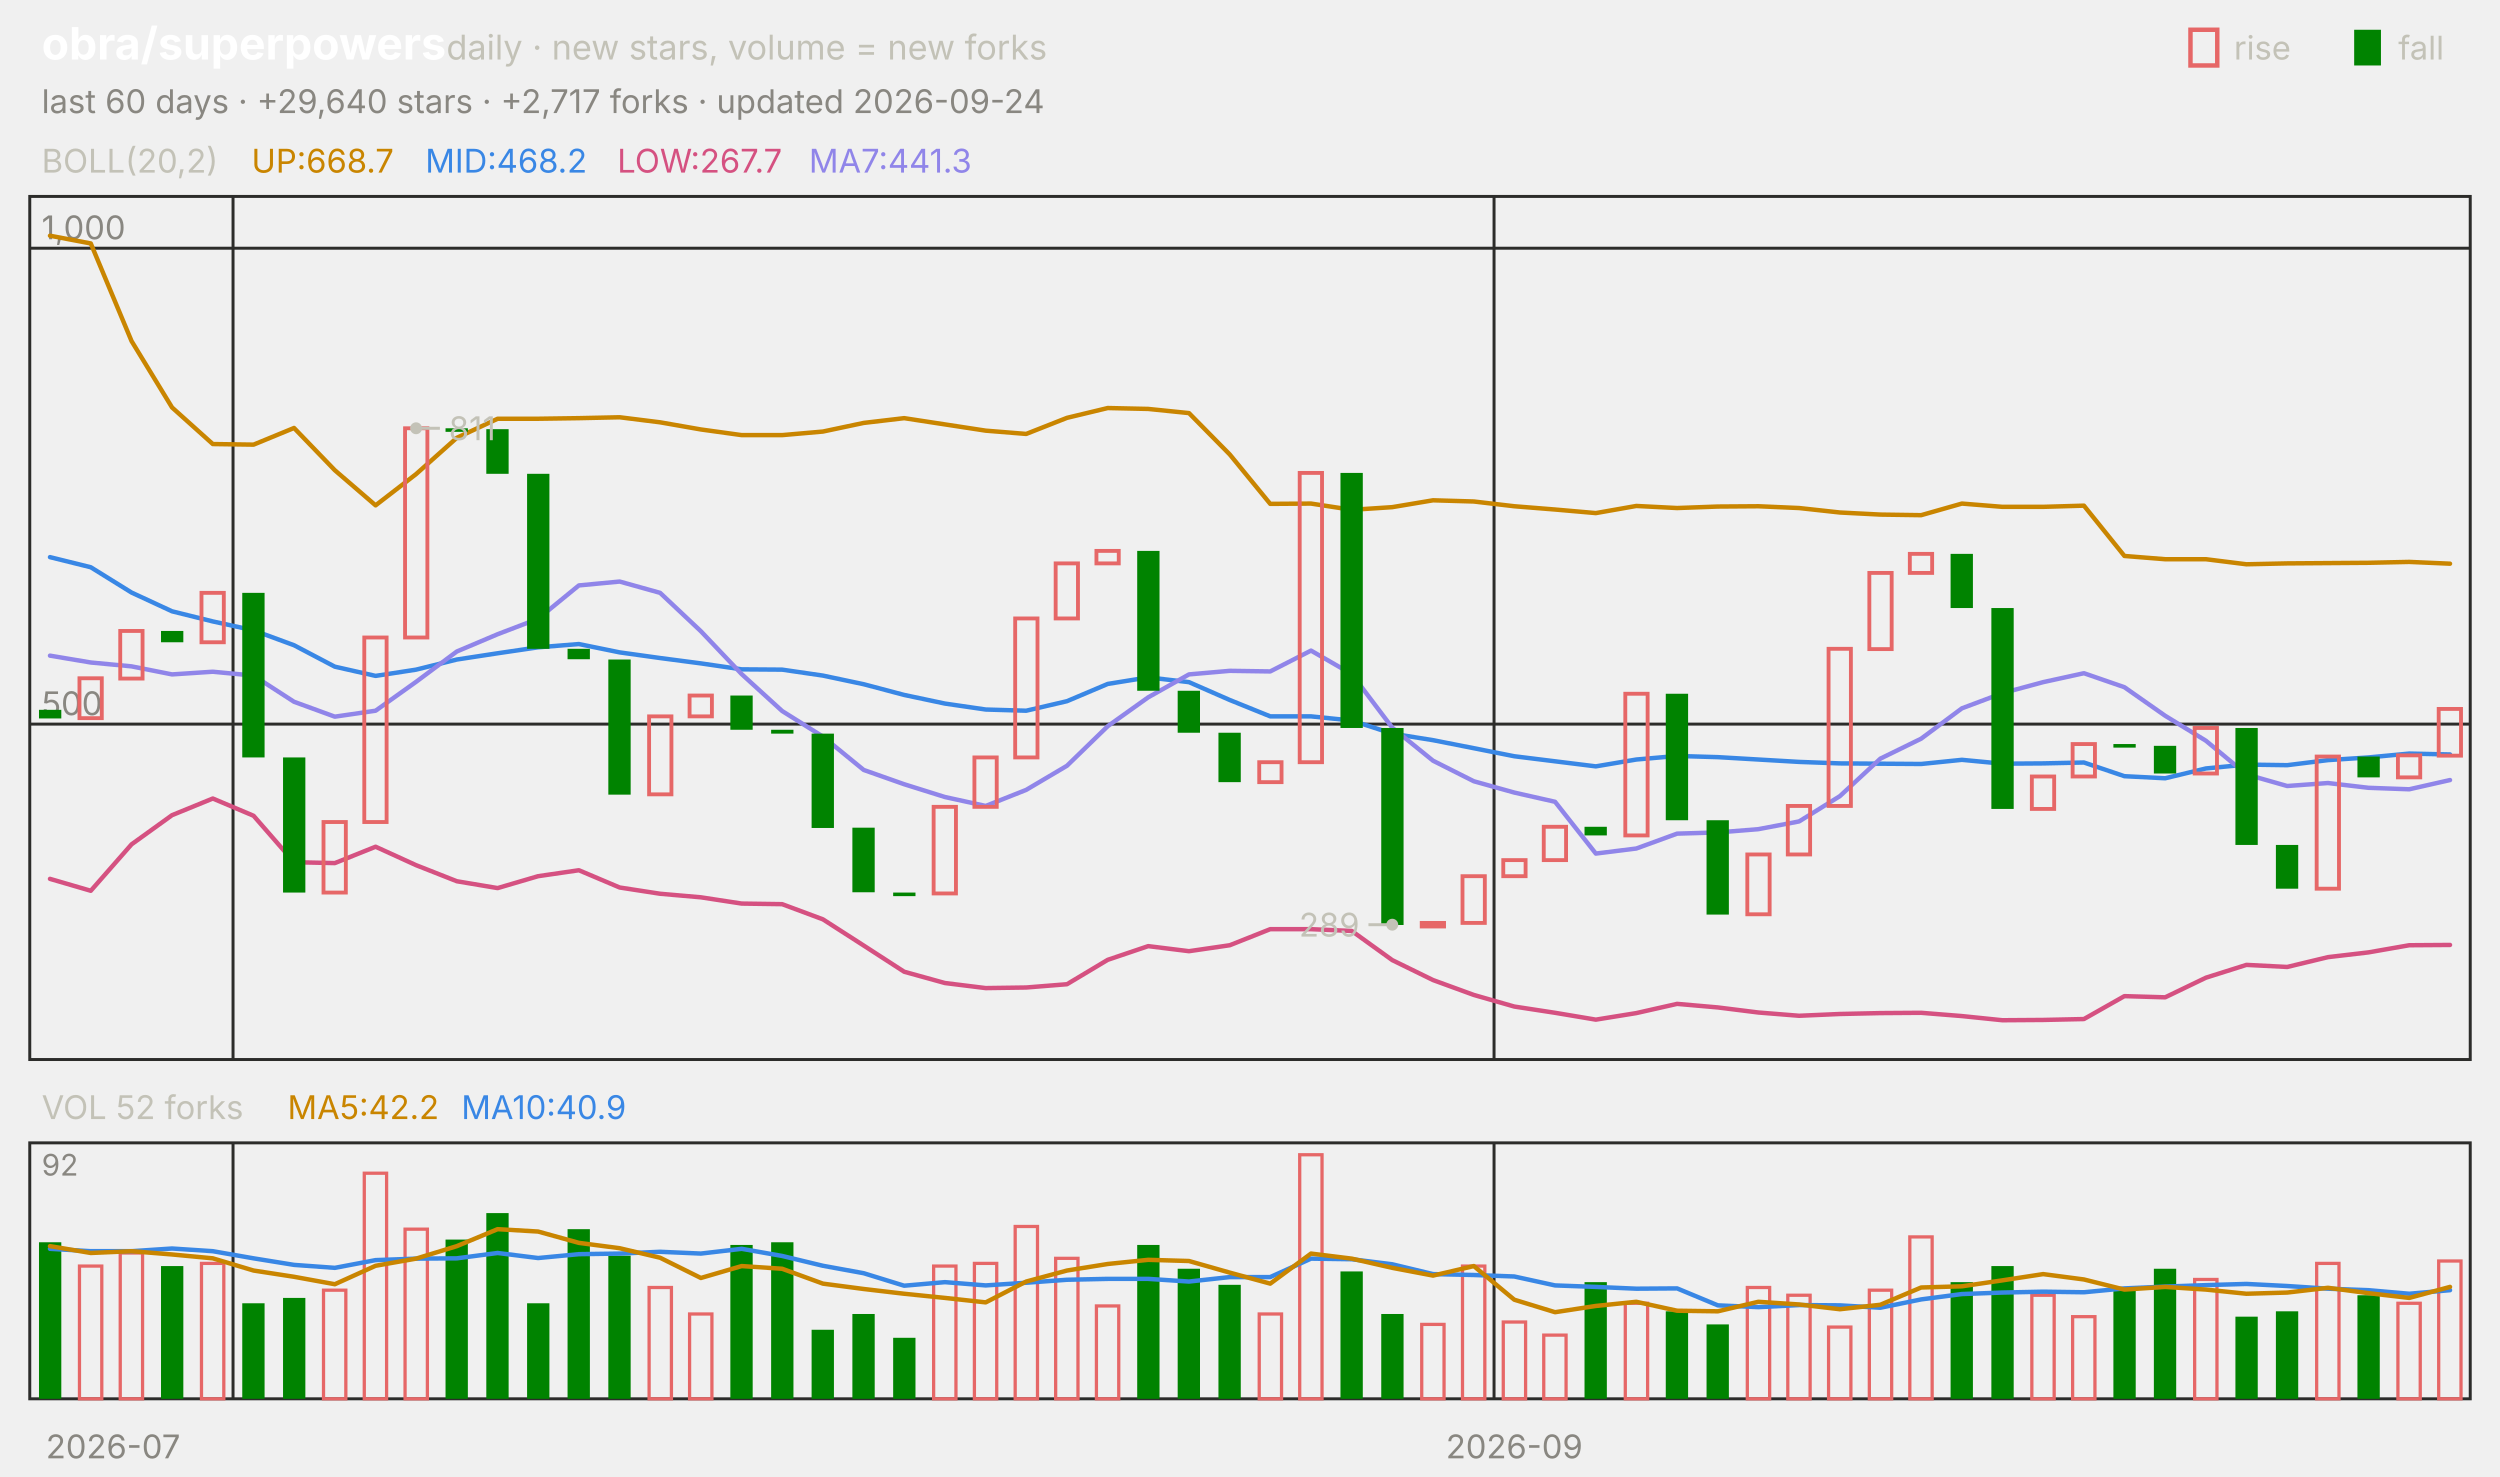
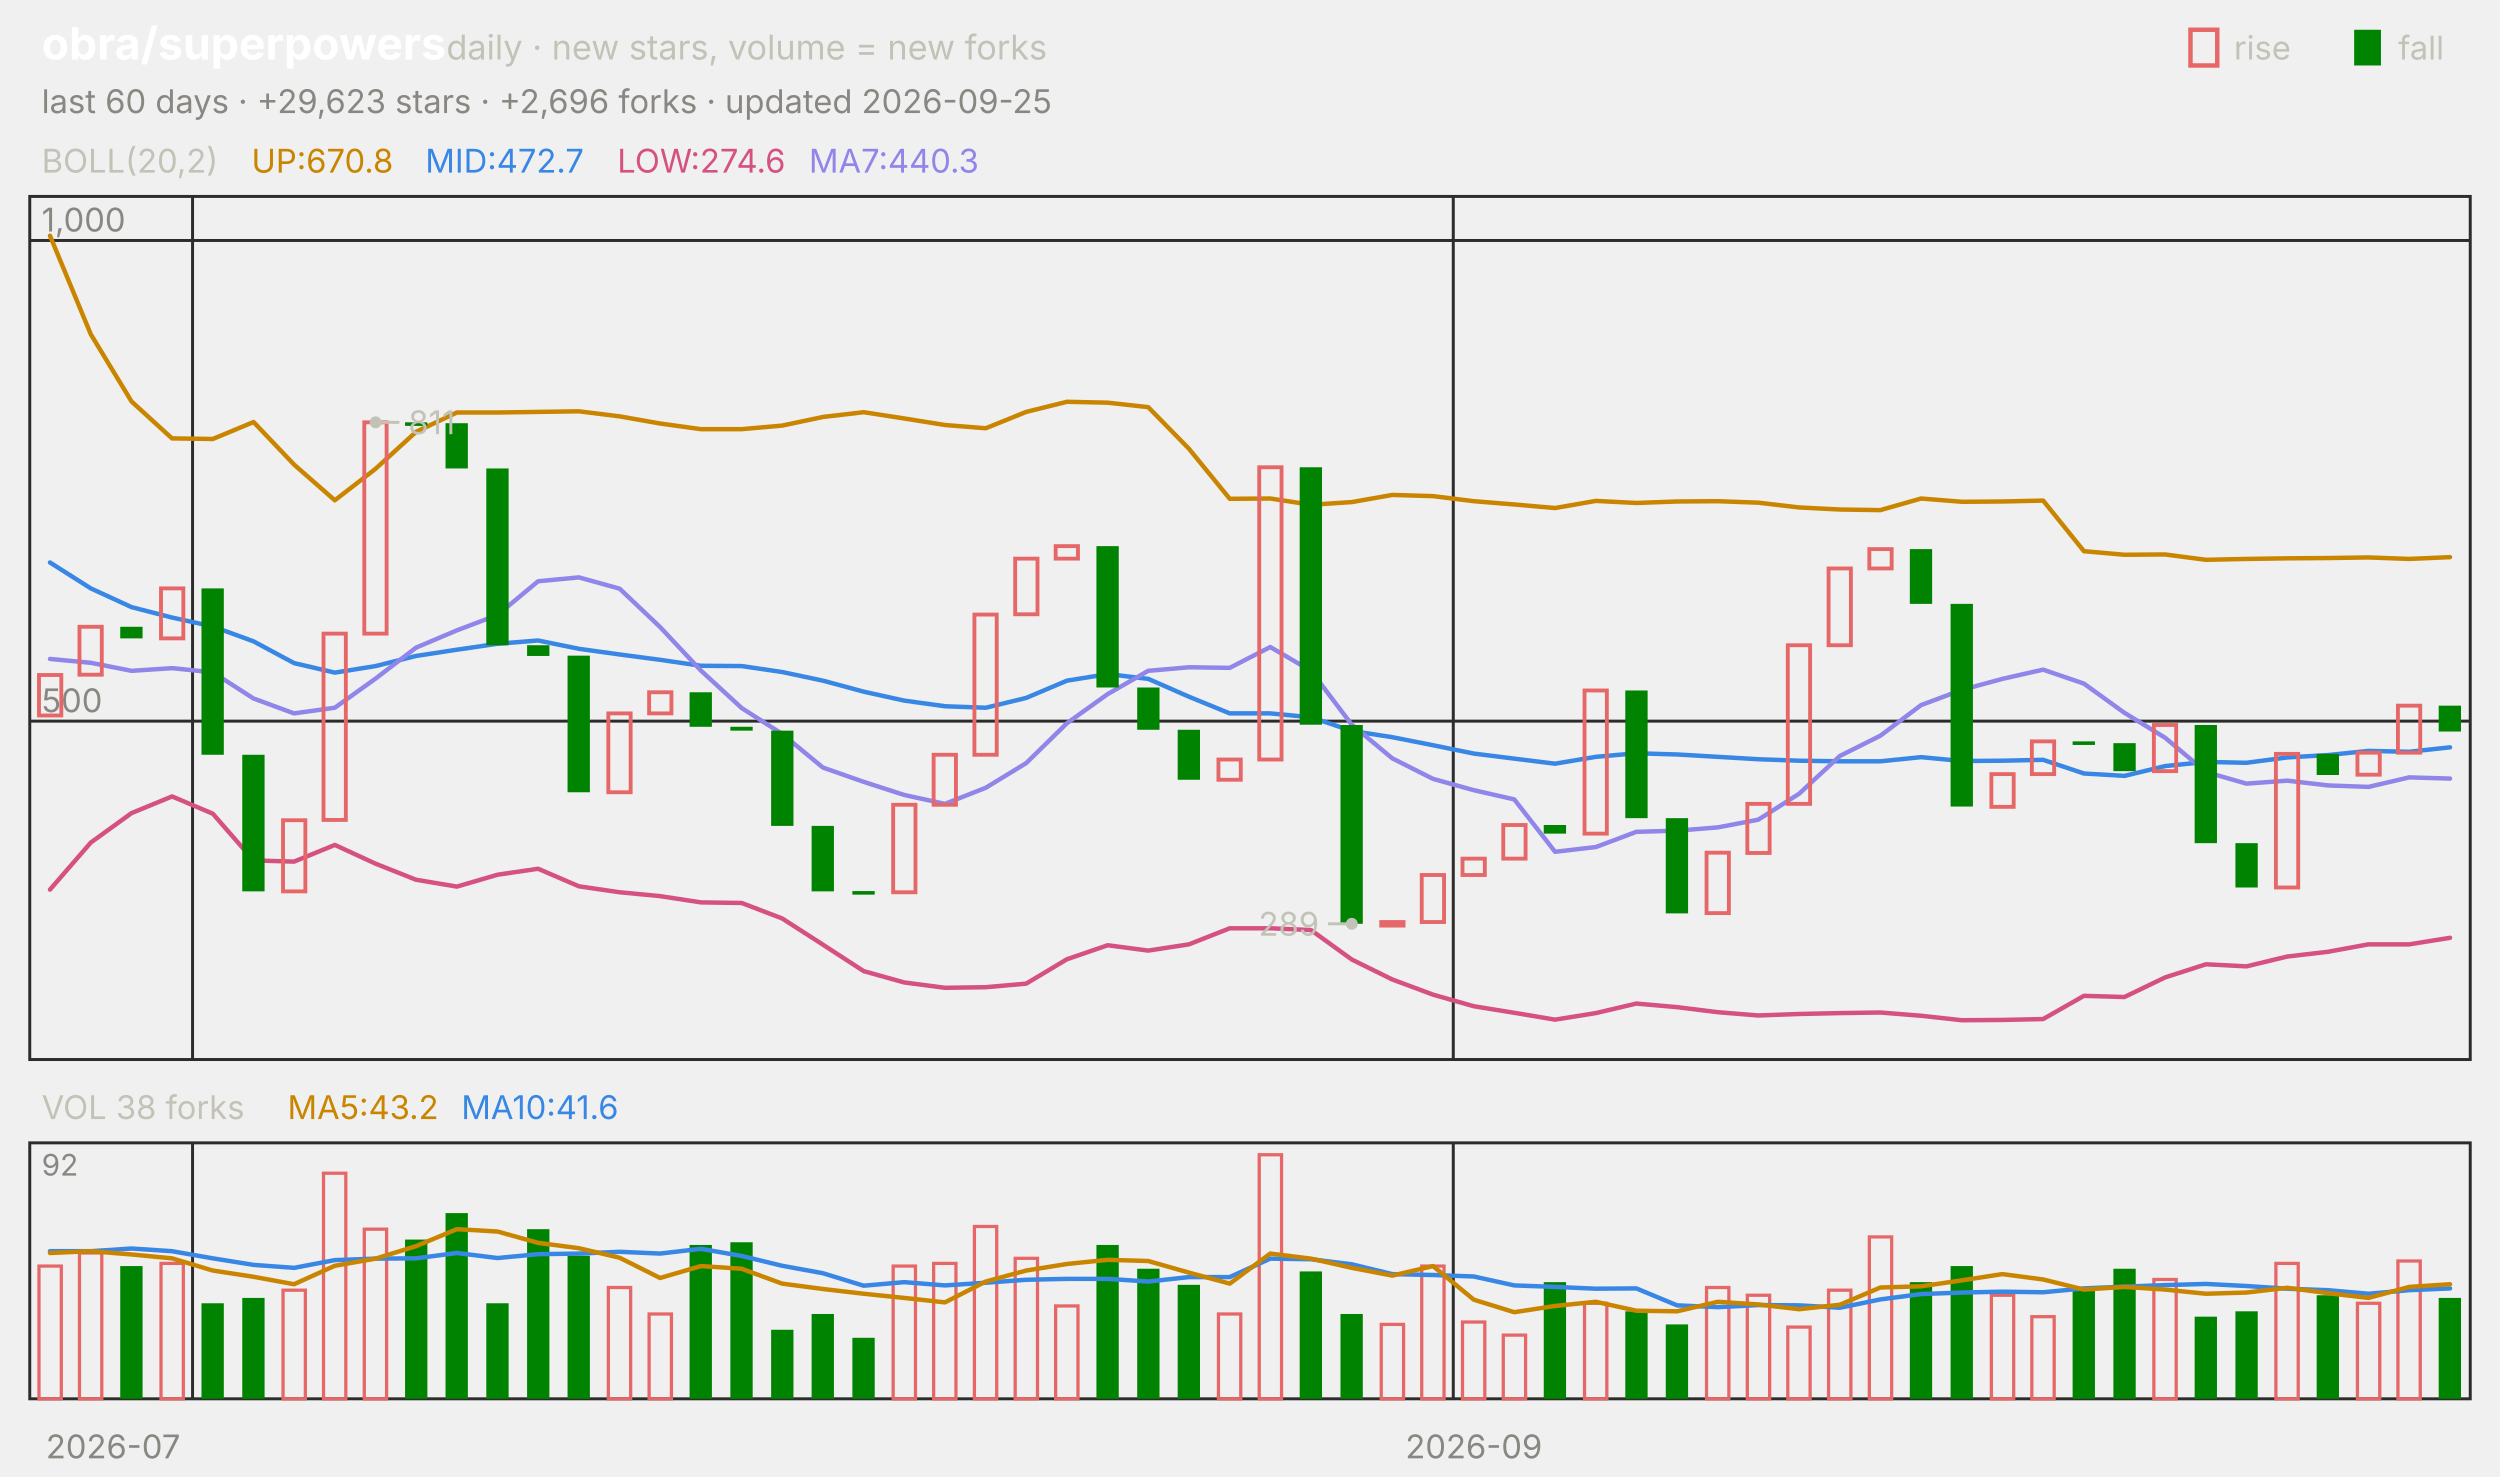
<svg xmlns="http://www.w3.org/2000/svg" viewBox="0 0 840 496" width="840" height="496" font-family="-apple-system,'Segoe UI',system-ui,sans-serif" role="img" aria-label="obra/superpowers candlestick chart">
  <text x="14.0" y="20.0" font-size="15" fill="#ffffff" font-weight="650">obra/superpowers</text>
  <text x="150.0" y="20.0" font-size="11.5" fill="#c3c2b7">daily · new stars, volume = new forks</text>
  <text x="805.8" y="20.0" font-size="11.0" fill="#c3c2b7">fall</text>
  <rect x="791" y="10" width="9" height="12" fill="#008300" />
  <text x="750.6" y="20.0" font-size="11.0" fill="#c3c2b7">rise</text>
  <rect x="736" y="10" width="9" height="12" fill="none" stroke="#e66767" stroke-width="1.5" />
-   <text x="14.0" y="38.0" font-size="11.0" fill="#898781">last 60 days · +29,640 stars · +2,717 forks · updated 2026-09-24</text>
+   <text x="14.0" y="38.0" font-size="11.0" fill="#898781">last 60 days · +29,623 stars · +2,696 forks · updated 2026-09-25</text>
  <rect x="10" y="66" width="820" height="290" fill="none" stroke="#2c2c2a" />
  <rect x="10" y="384" width="820" height="86" fill="none" stroke="#2c2c2a" />
  <text x="38.0" y="490.0" font-size="11.0" fill="#898781" text-anchor="middle">2026-07</text>
-   <line x1="78.3" y1="66.0" x2="78.3" y2="356.0" stroke="#2c2c2a" stroke-width="1.0" />
-   <line x1="78.3" y1="384.0" x2="78.3" y2="470.0" stroke="#2c2c2a" stroke-width="1.0" />
-   <line x1="502.0" y1="66.0" x2="502.0" y2="356.0" stroke="#2c2c2a" stroke-width="1.0" />
-   <line x1="502.0" y1="384.0" x2="502.0" y2="470.0" stroke="#2c2c2a" stroke-width="1.0" />
-   <text x="508.8" y="490.0" font-size="11.0" fill="#898781" text-anchor="middle">2026-09</text>
+   <line x1="64.7" y1="66.0" x2="64.7" y2="356.0" stroke="#2c2c2a" stroke-width="1.0" />
+   <line x1="64.7" y1="384.0" x2="64.7" y2="470.0" stroke="#2c2c2a" stroke-width="1.0" />
+   <line x1="488.3" y1="66.0" x2="488.3" y2="356.0" stroke="#2c2c2a" stroke-width="1.0" />
+   <line x1="488.3" y1="384.0" x2="488.3" y2="470.0" stroke="#2c2c2a" stroke-width="1.0" />
+   <text x="495.2" y="490.0" font-size="11.0" fill="#898781" text-anchor="middle">2026-09</text>
  <text x="14.0" y="58.0" font-size="11.0" fill="#c3c2b7">BOLL(20,2)</text>
-   <text x="84.5" y="58.0" font-size="11.0" fill="#c98500">UP:668.7</text>
-   <text x="142.9" y="58.0" font-size="11.0" fill="#3987e5">MID:468.2</text>
-   <text x="207.4" y="58.0" font-size="11.0" fill="#d55181">LOW:267.7</text>
-   <text x="271.8" y="58.0" font-size="11.0" fill="#9085e9">MA7:441.3</text>
-   <line x1="10.0" y1="243.3" x2="830.0" y2="243.3" stroke="#2c2c2a" stroke-width="1.0" />
-   <text x="14.0" y="240.3" font-size="11.0" fill="#898781">500</text>
-   <line x1="10.0" y1="83.4" x2="830.0" y2="83.4" stroke="#2c2c2a" stroke-width="1.0" />
-   <text x="14.0" y="80.4" font-size="11.0" fill="#898781">1,000</text>
-   <polyline points="16.8,79.2 30.5,81.8 44.2,114.6 57.8,136.9 71.5,149.2 85.2,149.4 98.8,143.8 112.5,158.0 126.2,169.8 139.8,159.3 153.5,147.1 167.2,140.7 180.8,140.7 194.5,140.5 208.2,140.2 221.8,141.9 235.5,144.3 249.2,146.2 262.8,146.2 276.5,145.0 290.2,142.1 303.8,140.5 317.5,142.6 331.2,144.7 344.8,145.8 358.5,140.4 372.2,137.1 385.8,137.4 399.5,138.8 413.2,152.7 426.8,169.3 440.5,169.2 454.2,171.3 467.8,170.4 481.5,168.1 495.2,168.5 508.8,170.1 522.5,171.2 536.2,172.4 549.8,170.0 563.5,170.7 577.2,170.2 590.8,170.1 604.5,170.7 618.2,172.2 631.8,172.9 645.5,173.1 659.2,169.2 672.8,170.3 686.5,170.3 700.2,169.9 713.8,186.8 727.5,187.9 741.2,187.9 754.8,189.6 768.5,189.3 782.2,189.2 795.8,189.1 809.5,188.8 823.2,189.4" fill="none" stroke="#c98500" stroke-width="1.5" stroke-linejoin="round" stroke-linecap="round" />
-   <polyline points="16.8,187.2 30.5,190.6 44.2,199.1 57.8,205.4 71.5,208.8 85.2,211.8 98.8,216.8 112.5,224.0 126.2,227.1 139.8,225.0 153.5,221.6 167.2,219.5 180.8,217.5 194.5,216.4 208.2,219.2 221.8,221.1 235.5,222.9 249.2,224.9 262.8,225.0 276.5,227.0 290.2,229.9 303.8,233.5 317.5,236.4 331.2,238.4 344.8,238.8 358.5,235.6 372.2,229.8 385.8,227.6 399.5,229.2 413.2,235.2 426.8,240.7 440.5,240.7 454.2,242.1 467.8,246.5 481.5,248.7 495.2,251.4 508.8,254.1 522.5,255.8 536.2,257.5 549.8,255.2 563.5,254.0 577.2,254.4 590.8,255.2 604.5,256.0 618.2,256.5 631.8,256.6 645.5,256.7 659.2,255.3 672.8,256.6 686.5,256.5 700.2,256.2 713.8,260.8 727.5,261.5 741.2,258.2 754.8,256.9 768.5,257.1 782.2,255.4 795.8,254.5 809.5,253.2 823.2,253.5" fill="none" stroke="#3987e5" stroke-width="1.5" stroke-linejoin="round" stroke-linecap="round" />
-   <polyline points="16.8,295.3 30.5,299.3 44.2,283.7 57.8,273.9 71.5,268.3 85.2,274.1 98.8,289.7 112.5,290.0 126.2,284.5 139.8,290.7 153.5,296.1 167.2,298.4 180.8,294.4 194.5,292.4 208.2,298.2 221.8,300.3 235.5,301.5 249.2,303.6 262.8,303.8 276.5,308.9 290.2,317.7 303.8,326.5 317.5,330.3 331.2,332.0 344.8,331.8 358.5,330.7 372.2,322.5 385.8,317.9 399.5,319.6 413.2,317.6 426.8,312.2 440.5,312.2 454.2,312.8 467.8,322.6 481.5,329.3 495.2,334.3 508.8,338.2 522.5,340.3 536.2,342.6 549.8,340.4 563.5,337.3 577.2,338.5 590.8,340.2 604.5,341.3 618.2,340.7 631.8,340.4 645.5,340.3 659.2,341.4 672.8,342.8 686.5,342.7 700.2,342.4 713.8,334.7 727.5,335.1 741.2,328.5 754.8,324.2 768.5,324.9 782.2,321.6 795.8,320.0 809.5,317.6 823.2,317.5" fill="none" stroke="#d55181" stroke-width="1.5" stroke-linejoin="round" stroke-linecap="round" />
-   <polyline points="16.8,220.3 30.5,222.6 44.2,223.9 57.8,226.6 71.5,225.7 85.2,227.0 98.8,235.8 112.5,240.8 126.2,238.8 139.8,229.1 153.5,218.9 167.2,213.1 180.8,207.9 194.5,196.7 208.2,195.4 221.8,199.2 235.5,212.1 249.2,226.5 262.8,238.9 276.5,247.5 290.2,258.7 303.8,263.5 317.5,267.8 331.2,270.8 344.8,265.4 358.5,257.3 372.2,244.0 385.8,234.3 399.5,226.6 413.2,225.4 426.8,225.6 440.5,218.6 454.2,226.5 467.8,244.5 481.5,255.6 495.2,262.5 508.8,266.3 522.5,269.4 536.2,286.8 549.8,285.1 563.5,280.1 577.2,279.7 590.8,278.6 604.5,276.0 618.2,267.5 631.8,254.9 645.5,248.2 659.2,238.0 672.8,232.9 686.5,229.2 700.2,226.2 713.8,230.9 727.5,240.5 741.2,248.9 754.8,260.2 768.5,264.1 782.2,263.1 795.8,264.7 809.5,265.2 823.2,262.1" fill="none" stroke="#9085e9" stroke-width="1.5" stroke-linejoin="round" stroke-linecap="round" />
-   <rect x="13.1" y="238.5" width="7.5" height="2.9" fill="#008300" />
-   <rect x="26.7" y="227.9" width="7.5" height="13.4" fill="none" stroke="#e66767" stroke-width="1.3" />
-   <rect x="40.4" y="212.0" width="7.5" height="16.0" fill="none" stroke="#e66767" stroke-width="1.3" />
-   <rect x="54.1" y="212.0" width="7.5" height="3.8" fill="#008300" />
-   <rect x="67.7" y="199.2" width="7.5" height="16.6" fill="none" stroke="#e66767" stroke-width="1.3" />
-   <rect x="81.4" y="199.2" width="7.5" height="55.3" fill="#008300" />
-   <rect x="95.1" y="254.5" width="7.5" height="45.4" fill="#008300" />
-   <rect x="108.7" y="276.2" width="7.5" height="23.7" fill="none" stroke="#e66767" stroke-width="1.3" />
-   <rect x="122.4" y="214.2" width="7.5" height="62.0" fill="none" stroke="#e66767" stroke-width="1.3" />
-   <rect x="136.1" y="143.9" width="7.5" height="70.3" fill="none" stroke="#e66767" stroke-width="1.3" />
-   <rect x="149.7" y="143.9" width="7.5" height="1.2" fill="#008300" />
-   <rect x="163.4" y="144.2" width="7.5" height="15.0" fill="#008300" />
-   <rect x="177.1" y="159.2" width="7.5" height="58.8" fill="#008300" />
-   <rect x="190.7" y="218.0" width="7.5" height="3.5" fill="#008300" />
-   <rect x="204.4" y="221.6" width="7.5" height="45.4" fill="#008300" />
-   <rect x="218.1" y="240.7" width="7.5" height="26.2" fill="none" stroke="#e66767" stroke-width="1.3" />
-   <rect x="231.7" y="233.7" width="7.5" height="7.0" fill="none" stroke="#e66767" stroke-width="1.3" />
-   <rect x="245.4" y="233.7" width="7.5" height="11.5" fill="#008300" />
-   <rect x="259.1" y="245.2" width="7.5" height="1.3" fill="#008300" />
-   <rect x="272.7" y="246.5" width="7.5" height="31.7" fill="#008300" />
-   <rect x="286.4" y="278.1" width="7.5" height="21.7" fill="#008300" />
-   <rect x="300.1" y="299.9" width="7.5" height="1.2" fill="#008300" />
-   <rect x="313.7" y="271.1" width="7.5" height="29.1" fill="none" stroke="#e66767" stroke-width="1.3" />
-   <rect x="327.4" y="254.5" width="7.5" height="16.6" fill="none" stroke="#e66767" stroke-width="1.3" />
-   <rect x="341.1" y="207.8" width="7.5" height="46.7" fill="none" stroke="#e66767" stroke-width="1.3" />
-   <rect x="354.7" y="189.3" width="7.5" height="18.5" fill="none" stroke="#e66767" stroke-width="1.3" />
-   <rect x="368.4" y="185.1" width="7.5" height="4.2" fill="none" stroke="#e66767" stroke-width="1.3" />
-   <rect x="382.1" y="185.1" width="7.5" height="47.0" fill="#008300" />
-   <rect x="395.7" y="232.1" width="7.5" height="14.1" fill="#008300" />
-   <rect x="409.4" y="246.2" width="7.5" height="16.6" fill="#008300" />
-   <rect x="423.1" y="256.1" width="7.5" height="6.7" fill="none" stroke="#e66767" stroke-width="1.3" />
-   <rect x="436.7" y="158.9" width="7.5" height="97.2" fill="none" stroke="#e66767" stroke-width="1.3" />
-   <rect x="450.4" y="158.9" width="7.5" height="85.7" fill="#008300" />
-   <rect x="464.1" y="244.6" width="7.5" height="66.2" fill="#008300" />
-   <rect x="477.7" y="310.1" width="7.5" height="1.2" fill="none" stroke="#e66767" stroke-width="1.3" />
-   <rect x="491.4" y="294.4" width="7.5" height="15.7" fill="none" stroke="#e66767" stroke-width="1.3" />
-   <rect x="505.1" y="289.0" width="7.5" height="5.4" fill="none" stroke="#e66767" stroke-width="1.3" />
-   <rect x="518.7" y="277.8" width="7.5" height="11.2" fill="none" stroke="#e66767" stroke-width="1.3" />
-   <rect x="532.4" y="277.8" width="7.5" height="2.9" fill="#008300" />
-   <rect x="546.1" y="233.1" width="7.5" height="47.6" fill="none" stroke="#e66767" stroke-width="1.3" />
-   <rect x="559.7" y="233.1" width="7.5" height="42.5" fill="#008300" />
-   <rect x="573.4" y="275.6" width="7.5" height="31.7" fill="#008300" />
-   <rect x="587.1" y="287.1" width="7.5" height="20.1" fill="none" stroke="#e66767" stroke-width="1.3" />
-   <rect x="600.7" y="270.8" width="7.5" height="16.3" fill="none" stroke="#e66767" stroke-width="1.3" />
-   <rect x="614.4" y="218.0" width="7.5" height="52.8" fill="none" stroke="#e66767" stroke-width="1.3" />
-   <rect x="628.1" y="192.5" width="7.5" height="25.6" fill="none" stroke="#e66767" stroke-width="1.3" />
-   <rect x="641.7" y="186.1" width="7.5" height="6.4" fill="none" stroke="#e66767" stroke-width="1.3" />
-   <rect x="655.4" y="186.1" width="7.5" height="18.2" fill="#008300" />
-   <rect x="669.1" y="204.3" width="7.5" height="67.5" fill="#008300" />
-   <rect x="682.7" y="260.9" width="7.5" height="10.9" fill="none" stroke="#e66767" stroke-width="1.3" />
-   <rect x="696.4" y="250.0" width="7.5" height="10.9" fill="none" stroke="#e66767" stroke-width="1.3" />
-   <rect x="710.1" y="250.0" width="7.5" height="1.2" fill="#008300" />
-   <rect x="723.7" y="250.6" width="7.5" height="9.3" fill="#008300" />
-   <rect x="737.4" y="244.6" width="7.5" height="15.3" fill="none" stroke="#e66767" stroke-width="1.3" />
-   <rect x="751.1" y="244.6" width="7.5" height="39.3" fill="#008300" />
-   <rect x="764.7" y="283.9" width="7.5" height="14.7" fill="#008300" />
-   <rect x="778.4" y="254.2" width="7.5" height="44.4" fill="none" stroke="#e66767" stroke-width="1.3" />
-   <rect x="792.1" y="254.2" width="7.5" height="7.0" fill="#008300" />
-   <rect x="805.7" y="253.8" width="7.5" height="7.4" fill="none" stroke="#e66767" stroke-width="1.3" />
-   <rect x="819.4" y="238.2" width="7.5" height="15.7" fill="none" stroke="#e66767" stroke-width="1.3" />
-   <circle cx="139.8" cy="143.9" r="2" fill="#c3c2b7" />
-   <line x1="139.8" y1="143.9" x2="147.8" y2="143.9" stroke="#c3c2b7" stroke-width="1.0" />
-   <text x="150.8" y="147.9" font-size="11.0" fill="#c3c2b7">811</text>
-   <circle cx="467.8" cy="310.7" r="2" fill="#c3c2b7" />
-   <line x1="467.8" y1="310.7" x2="459.8" y2="310.7" stroke="#c3c2b7" stroke-width="1.0" />
-   <text x="456.8" y="314.7" font-size="11.0" fill="#c3c2b7" text-anchor="end">289</text>
-   <text x="14.0" y="376.0" font-size="11.0" fill="#c3c2b7">VOL 52 forks</text>
-   <text x="96.6" y="376.0" font-size="11.0" fill="#c98500">MA5:42.2</text>
-   <text x="155.0" y="376.0" font-size="11.0" fill="#3987e5">MA10:40.9</text>
+   <text x="84.5" y="58.0" font-size="11.0" fill="#c98500">UP:670.8</text>
+   <text x="142.9" y="58.0" font-size="11.0" fill="#3987e5">MID:472.7</text>
+   <text x="207.4" y="58.0" font-size="11.0" fill="#d55181">LOW:274.6</text>
+   <text x="271.8" y="58.0" font-size="11.0" fill="#9085e9">MA7:440.3</text>
+   <line x1="10.0" y1="242.3" x2="830.0" y2="242.3" stroke="#2c2c2a" stroke-width="1.0" />
+   <text x="14.0" y="239.3" font-size="11.0" fill="#898781">500</text>
+   <line x1="10.0" y1="80.8" x2="830.0" y2="80.8" stroke="#2c2c2a" stroke-width="1.0" />
+   <text x="14.0" y="77.8" font-size="11.0" fill="#898781">1,000</text>
+   <polyline points="16.8,79.2 30.5,112.3 44.2,134.9 57.8,147.3 71.5,147.5 85.2,141.8 98.8,156.1 112.5,168.1 126.2,157.5 139.8,145.1 153.5,138.6 167.2,138.6 180.8,138.4 194.5,138.2 208.2,139.9 221.8,142.3 235.5,144.2 249.2,144.2 262.8,143.0 276.5,140.1 290.2,138.5 303.8,140.6 317.5,142.8 331.2,143.9 344.8,138.4 358.5,135.0 372.2,135.3 385.8,136.8 399.5,150.8 413.2,167.6 426.8,167.5 440.5,169.6 454.2,168.7 467.8,166.3 481.5,166.7 495.2,168.4 508.8,169.5 522.5,170.7 536.2,168.3 549.8,169.0 563.5,168.5 577.2,168.4 590.8,168.9 604.5,170.5 618.2,171.2 631.8,171.4 645.5,167.5 659.2,168.6 672.8,168.5 686.5,168.2 700.2,185.2 713.8,186.4 727.5,186.3 741.2,188.1 754.8,187.8 768.5,187.6 782.2,187.5 795.8,187.3 809.5,187.8 823.2,187.2" fill="none" stroke="#c98500" stroke-width="1.5" stroke-linejoin="round" stroke-linecap="round" />
+   <polyline points="16.8,189.0 30.5,197.7 44.2,204.0 57.8,207.5 71.5,210.5 85.2,215.5 98.8,222.8 112.5,226.0 126.2,223.8 139.8,220.4 153.5,218.3 167.2,216.3 180.8,215.2 194.5,218.0 208.2,219.9 221.8,221.7 235.5,223.7 249.2,223.8 262.8,225.8 276.5,228.7 290.2,232.4 303.8,235.4 317.5,237.3 331.2,237.8 344.8,234.5 358.5,228.7 372.2,226.5 385.8,228.1 399.5,234.1 413.2,239.7 426.8,239.7 440.5,241.0 454.2,245.6 467.8,247.7 481.5,250.4 495.2,253.2 508.8,254.9 522.5,256.6 536.2,254.3 549.8,253.1 563.5,253.5 577.2,254.3 590.8,255.1 604.5,255.6 618.2,255.8 631.8,255.8 645.5,254.4 659.2,255.7 672.8,255.6 686.5,255.3 700.2,259.9 713.8,260.7 727.5,257.4 741.2,256.0 754.8,256.3 768.5,254.5 782.2,253.7 795.8,252.3 809.5,252.6 823.2,251.1" fill="none" stroke="#3987e5" stroke-width="1.5" stroke-linejoin="round" stroke-linecap="round" />
+   <polyline points="16.8,298.9 30.5,283.1 44.2,273.2 57.8,267.6 71.5,273.4 85.2,289.1 98.8,289.5 112.5,283.9 126.2,290.2 139.8,295.6 153.5,297.9 167.2,293.9 180.8,291.9 194.5,297.8 208.2,299.8 221.8,301.1 235.5,303.2 249.2,303.4 262.8,308.6 276.5,317.4 290.2,326.3 303.8,330.1 317.5,331.9 331.2,331.7 344.8,330.5 358.5,322.3 372.2,317.6 385.8,319.4 399.5,317.3 413.2,311.9 426.8,311.9 440.5,312.5 454.2,322.4 467.8,329.1 481.5,334.2 495.2,338.1 508.8,340.3 522.5,342.6 536.2,340.4 549.8,337.2 563.5,338.4 577.2,340.1 590.8,341.2 604.5,340.7 618.2,340.4 631.8,340.2 645.5,341.3 659.2,342.8 672.8,342.7 686.5,342.4 700.2,334.6 713.8,335.0 727.5,328.4 741.2,324.0 754.8,324.7 768.5,321.4 782.2,319.8 795.8,317.3 809.5,317.3 823.2,315.1" fill="none" stroke="#d55181" stroke-width="1.5" stroke-linejoin="round" stroke-linecap="round" />
+   <polyline points="16.8,221.4 30.5,222.7 44.2,225.4 57.8,224.5 71.5,225.9 85.2,234.7 98.8,239.7 112.5,237.8 126.2,228.0 139.8,217.6 153.5,211.8 167.2,206.6 180.8,195.3 194.5,194.0 208.2,197.8 221.8,210.7 235.5,225.3 249.2,237.9 262.8,246.6 276.5,257.9 290.2,262.7 303.8,267.1 317.5,270.1 331.2,264.7 344.8,256.4 358.5,243.0 372.2,233.2 385.8,225.4 399.5,224.2 413.2,224.4 426.8,217.4 440.5,225.4 454.2,243.5 467.8,254.8 481.5,261.7 495.2,265.5 508.8,268.6 522.5,286.2 536.2,284.6 549.8,279.5 563.5,279.1 577.2,278.0 590.8,275.4 604.5,266.7 618.2,254.0 631.8,247.2 645.5,236.9 659.2,231.8 672.8,228.1 686.5,225.0 700.2,229.7 713.8,239.5 727.5,247.9 741.2,259.4 754.8,263.3 768.5,262.3 782.2,263.9 795.8,264.4 809.5,261.2 823.2,261.6" fill="none" stroke="#9085e9" stroke-width="1.5" stroke-linejoin="round" stroke-linecap="round" />
+   <rect x="13.1" y="226.8" width="7.5" height="13.6" fill="none" stroke="#e66767" stroke-width="1.3" />
+   <rect x="26.7" y="210.6" width="7.5" height="16.1" fill="none" stroke="#e66767" stroke-width="1.3" />
+   <rect x="40.4" y="210.6" width="7.5" height="3.9" fill="#008300" />
+   <rect x="54.1" y="197.7" width="7.5" height="16.8" fill="none" stroke="#e66767" stroke-width="1.3" />
+   <rect x="67.7" y="197.7" width="7.5" height="55.9" fill="#008300" />
+   <rect x="81.4" y="253.6" width="7.5" height="45.9" fill="#008300" />
+   <rect x="95.1" y="275.6" width="7.5" height="23.9" fill="none" stroke="#e66767" stroke-width="1.3" />
+   <rect x="108.7" y="212.9" width="7.5" height="62.6" fill="none" stroke="#e66767" stroke-width="1.3" />
+   <rect x="122.4" y="141.9" width="7.5" height="71.0" fill="none" stroke="#e66767" stroke-width="1.3" />
+   <rect x="136.1" y="141.9" width="7.5" height="1.2" fill="#008300" />
+   <rect x="149.7" y="142.2" width="7.5" height="15.2" fill="#008300" />
+   <rect x="163.4" y="157.4" width="7.5" height="59.4" fill="#008300" />
+   <rect x="177.1" y="216.8" width="7.5" height="3.6" fill="#008300" />
+   <rect x="190.7" y="220.3" width="7.5" height="45.9" fill="#008300" />
+   <rect x="204.4" y="239.7" width="7.5" height="26.5" fill="none" stroke="#e66767" stroke-width="1.3" />
+   <rect x="218.1" y="232.6" width="7.5" height="7.1" fill="none" stroke="#e66767" stroke-width="1.3" />
+   <rect x="231.7" y="232.6" width="7.5" height="11.6" fill="#008300" />
+   <rect x="245.4" y="244.2" width="7.5" height="1.3" fill="#008300" />
+   <rect x="259.1" y="245.5" width="7.5" height="32.0" fill="#008300" />
+   <rect x="272.7" y="277.5" width="7.5" height="22.0" fill="#008300" />
+   <rect x="286.4" y="299.4" width="7.5" height="1.2" fill="#008300" />
+   <rect x="300.1" y="270.4" width="7.5" height="29.4" fill="none" stroke="#e66767" stroke-width="1.3" />
+   <rect x="313.7" y="253.6" width="7.5" height="16.8" fill="none" stroke="#e66767" stroke-width="1.3" />
+   <rect x="327.4" y="206.5" width="7.5" height="47.1" fill="none" stroke="#e66767" stroke-width="1.3" />
+   <rect x="341.1" y="187.7" width="7.5" height="18.7" fill="none" stroke="#e66767" stroke-width="1.3" />
+   <rect x="354.7" y="183.5" width="7.5" height="4.2" fill="none" stroke="#e66767" stroke-width="1.3" />
+   <rect x="368.4" y="183.5" width="7.5" height="47.5" fill="#008300" />
+   <rect x="382.1" y="231.0" width="7.5" height="14.2" fill="#008300" />
+   <rect x="395.7" y="245.2" width="7.5" height="16.8" fill="#008300" />
+   <rect x="409.4" y="255.2" width="7.5" height="6.8" fill="none" stroke="#e66767" stroke-width="1.3" />
+   <rect x="423.1" y="157.0" width="7.5" height="98.2" fill="none" stroke="#e66767" stroke-width="1.3" />
+   <rect x="436.7" y="157.0" width="7.5" height="86.5" fill="#008300" />
+   <rect x="450.4" y="243.6" width="7.5" height="66.8" fill="#008300" />
+   <rect x="464.1" y="309.8" width="7.5" height="1.2" fill="none" stroke="#e66767" stroke-width="1.3" />
+   <rect x="477.7" y="294.0" width="7.5" height="15.8" fill="none" stroke="#e66767" stroke-width="1.3" />
+   <rect x="491.4" y="288.5" width="7.5" height="5.5" fill="none" stroke="#e66767" stroke-width="1.3" />
+   <rect x="505.1" y="277.2" width="7.5" height="11.3" fill="none" stroke="#e66767" stroke-width="1.3" />
+   <rect x="518.7" y="277.2" width="7.5" height="2.9" fill="#008300" />
+   <rect x="532.4" y="232.0" width="7.5" height="48.1" fill="none" stroke="#e66767" stroke-width="1.3" />
+   <rect x="546.1" y="232.0" width="7.5" height="42.9" fill="#008300" />
+   <rect x="559.7" y="274.9" width="7.5" height="32.0" fill="#008300" />
+   <rect x="573.4" y="286.5" width="7.5" height="20.3" fill="none" stroke="#e66767" stroke-width="1.3" />
+   <rect x="587.1" y="270.1" width="7.5" height="16.5" fill="none" stroke="#e66767" stroke-width="1.3" />
+   <rect x="600.7" y="216.8" width="7.5" height="53.3" fill="none" stroke="#e66767" stroke-width="1.3" />
+   <rect x="614.4" y="191.0" width="7.5" height="25.8" fill="none" stroke="#e66767" stroke-width="1.3" />
+   <rect x="628.1" y="184.5" width="7.5" height="6.5" fill="none" stroke="#e66767" stroke-width="1.3" />
+   <rect x="641.7" y="184.5" width="7.5" height="18.4" fill="#008300" />
+   <rect x="655.4" y="202.9" width="7.5" height="68.1" fill="#008300" />
+   <rect x="669.1" y="260.1" width="7.5" height="11.0" fill="none" stroke="#e66767" stroke-width="1.3" />
+   <rect x="682.7" y="249.1" width="7.5" height="11.0" fill="none" stroke="#e66767" stroke-width="1.3" />
+   <rect x="696.4" y="249.1" width="7.5" height="1.2" fill="#008300" />
+   <rect x="710.1" y="249.7" width="7.5" height="9.4" fill="#008300" />
+   <rect x="723.7" y="243.6" width="7.5" height="15.5" fill="none" stroke="#e66767" stroke-width="1.3" />
+   <rect x="737.4" y="243.6" width="7.5" height="39.7" fill="#008300" />
+   <rect x="751.1" y="283.3" width="7.5" height="14.9" fill="#008300" />
+   <rect x="764.7" y="253.3" width="7.5" height="44.9" fill="none" stroke="#e66767" stroke-width="1.3" />
+   <rect x="778.4" y="253.3" width="7.5" height="7.1" fill="#008300" />
+   <rect x="792.1" y="252.9" width="7.5" height="7.4" fill="none" stroke="#e66767" stroke-width="1.3" />
+   <rect x="805.7" y="237.1" width="7.5" height="15.8" fill="none" stroke="#e66767" stroke-width="1.3" />
+   <rect x="819.4" y="237.1" width="7.5" height="8.7" fill="#008300" />
+   <circle cx="126.2" cy="141.9" r="2" fill="#c3c2b7" />
+   <line x1="126.2" y1="141.9" x2="134.2" y2="141.9" stroke="#c3c2b7" stroke-width="1.0" />
+   <text x="137.2" y="145.9" font-size="11.0" fill="#c3c2b7">811</text>
+   <circle cx="454.2" cy="310.4" r="2" fill="#c3c2b7" />
+   <line x1="454.2" y1="310.4" x2="446.2" y2="310.4" stroke="#c3c2b7" stroke-width="1.0" />
+   <text x="443.2" y="314.4" font-size="11.0" fill="#c3c2b7" text-anchor="end">289</text>
+   <text x="14.0" y="376.0" font-size="11.0" fill="#c3c2b7">VOL 38 forks</text>
+   <text x="96.6" y="376.0" font-size="11.0" fill="#c98500">MA5:43.2</text>
+   <text x="155.0" y="376.0" font-size="11.0" fill="#3987e5">MA10:41.6</text>
  <text x="14.0" y="395.0" font-size="10" fill="#898781">92</text>
-   <rect x="13.1" y="417.4" width="7.5" height="52.6" fill="#008300" />
-   <rect x="26.7" y="425.4" width="7.5" height="44.6" fill="none" stroke="#e66767" stroke-width="1.1" />
-   <rect x="40.4" y="421.0" width="7.5" height="49.0" fill="none" stroke="#e66767" stroke-width="1.1" />
-   <rect x="54.1" y="425.4" width="7.5" height="44.6" fill="#008300" />
-   <rect x="67.7" y="424.5" width="7.5" height="45.5" fill="none" stroke="#e66767" stroke-width="1.1" />
-   <rect x="81.4" y="437.9" width="7.5" height="32.1" fill="#008300" />
-   <rect x="95.1" y="436.1" width="7.5" height="33.9" fill="#008300" />
-   <rect x="108.7" y="433.5" width="7.5" height="36.5" fill="none" stroke="#e66767" stroke-width="1.1" />
-   <rect x="122.4" y="394.2" width="7.5" height="75.8" fill="none" stroke="#e66767" stroke-width="1.1" />
-   <rect x="136.1" y="413.0" width="7.5" height="57.0" fill="none" stroke="#e66767" stroke-width="1.1" />
-   <rect x="149.7" y="416.5" width="7.5" height="53.5" fill="#008300" />
-   <rect x="163.4" y="407.6" width="7.5" height="62.4" fill="#008300" />
-   <rect x="177.1" y="437.9" width="7.5" height="32.1" fill="#008300" />
-   <rect x="190.7" y="413.0" width="7.5" height="57.0" fill="#008300" />
-   <rect x="204.4" y="421.9" width="7.5" height="48.1" fill="#008300" />
-   <rect x="218.1" y="432.6" width="7.5" height="37.4" fill="none" stroke="#e66767" stroke-width="1.1" />
-   <rect x="231.7" y="441.5" width="7.5" height="28.5" fill="none" stroke="#e66767" stroke-width="1.1" />
-   <rect x="245.4" y="418.3" width="7.5" height="51.7" fill="#008300" />
-   <rect x="259.1" y="417.4" width="7.5" height="52.6" fill="#008300" />
-   <rect x="272.7" y="446.8" width="7.5" height="23.2" fill="#008300" />
-   <rect x="286.4" y="441.5" width="7.5" height="28.5" fill="#008300" />
-   <rect x="300.1" y="449.5" width="7.5" height="20.5" fill="#008300" />
-   <rect x="313.7" y="425.4" width="7.5" height="44.6" fill="none" stroke="#e66767" stroke-width="1.1" />
-   <rect x="327.4" y="424.5" width="7.5" height="45.5" fill="none" stroke="#e66767" stroke-width="1.1" />
-   <rect x="341.1" y="412.1" width="7.5" height="57.9" fill="none" stroke="#e66767" stroke-width="1.1" />
-   <rect x="354.7" y="422.8" width="7.5" height="47.2" fill="none" stroke="#e66767" stroke-width="1.1" />
-   <rect x="368.4" y="438.8" width="7.5" height="31.2" fill="none" stroke="#e66767" stroke-width="1.1" />
-   <rect x="382.1" y="418.3" width="7.5" height="51.7" fill="#008300" />
-   <rect x="395.7" y="426.3" width="7.5" height="43.7" fill="#008300" />
-   <rect x="409.4" y="431.7" width="7.5" height="38.3" fill="#008300" />
-   <rect x="423.1" y="441.5" width="7.5" height="28.5" fill="none" stroke="#e66767" stroke-width="1.1" />
-   <rect x="436.7" y="388.0" width="7.5" height="82.0" fill="none" stroke="#e66767" stroke-width="1.1" />
-   <rect x="450.4" y="427.2" width="7.5" height="42.8" fill="#008300" />
-   <rect x="464.1" y="441.5" width="7.5" height="28.5" fill="#008300" />
-   <rect x="477.7" y="445.0" width="7.5" height="25.0" fill="none" stroke="#e66767" stroke-width="1.1" />
-   <rect x="491.4" y="425.4" width="7.5" height="44.6" fill="none" stroke="#e66767" stroke-width="1.1" />
-   <rect x="505.1" y="444.2" width="7.5" height="25.8" fill="none" stroke="#e66767" stroke-width="1.1" />
-   <rect x="518.7" y="448.6" width="7.5" height="21.4" fill="none" stroke="#e66767" stroke-width="1.1" />
-   <rect x="532.4" y="430.8" width="7.5" height="39.2" fill="#008300" />
-   <rect x="546.1" y="437.9" width="7.5" height="32.1" fill="none" stroke="#e66767" stroke-width="1.1" />
-   <rect x="559.7" y="440.6" width="7.5" height="29.4" fill="#008300" />
-   <rect x="573.4" y="445.0" width="7.5" height="25.0" fill="#008300" />
-   <rect x="587.1" y="432.6" width="7.5" height="37.4" fill="none" stroke="#e66767" stroke-width="1.1" />
-   <rect x="600.7" y="435.2" width="7.5" height="34.8" fill="none" stroke="#e66767" stroke-width="1.1" />
-   <rect x="614.4" y="445.9" width="7.5" height="24.1" fill="none" stroke="#e66767" stroke-width="1.1" />
-   <rect x="628.1" y="433.5" width="7.5" height="36.5" fill="none" stroke="#e66767" stroke-width="1.1" />
-   <rect x="641.7" y="415.6" width="7.5" height="54.4" fill="none" stroke="#e66767" stroke-width="1.1" />
-   <rect x="655.4" y="430.8" width="7.5" height="39.2" fill="#008300" />
-   <rect x="669.1" y="425.4" width="7.5" height="44.6" fill="#008300" />
-   <rect x="682.7" y="435.2" width="7.5" height="34.8" fill="none" stroke="#e66767" stroke-width="1.1" />
-   <rect x="696.4" y="442.4" width="7.5" height="27.6" fill="none" stroke="#e66767" stroke-width="1.1" />
-   <rect x="710.1" y="432.6" width="7.5" height="37.4" fill="#008300" />
-   <rect x="723.7" y="426.3" width="7.5" height="43.7" fill="#008300" />
-   <rect x="737.4" y="429.9" width="7.5" height="40.1" fill="none" stroke="#e66767" stroke-width="1.1" />
-   <rect x="751.1" y="442.4" width="7.5" height="27.6" fill="#008300" />
-   <rect x="764.7" y="440.6" width="7.5" height="29.4" fill="#008300" />
-   <rect x="778.4" y="424.5" width="7.5" height="45.5" fill="none" stroke="#e66767" stroke-width="1.1" />
-   <rect x="792.1" y="435.2" width="7.5" height="34.8" fill="#008300" />
-   <rect x="805.7" y="437.9" width="7.5" height="32.1" fill="none" stroke="#e66767" stroke-width="1.1" />
-   <rect x="819.4" y="423.7" width="7.5" height="46.3" fill="none" stroke="#e66767" stroke-width="1.1" />
-   <polyline points="16.8,419.6 30.5,420.4 44.2,420.4 57.8,419.5 71.5,420.4 85.2,422.8 98.8,425.0 112.5,426.0 126.2,423.4 139.8,422.9 153.5,422.8 167.2,421.0 180.8,422.7 194.5,421.4 208.2,421.2 221.8,420.6 235.5,421.2 249.2,419.6 262.8,422.0 276.5,425.3 290.2,427.8 303.8,432.0 317.5,430.8 331.2,431.9 344.8,431.0 358.5,430.0 372.2,429.7 385.8,429.7 399.5,430.6 413.2,429.1 426.8,429.1 440.5,422.9 454.2,423.1 467.8,424.8 481.5,428.1 495.2,428.4 508.8,428.9 522.5,431.9 536.2,432.4 549.8,433.0 563.5,432.9 577.2,438.6 590.8,439.2 604.5,438.5 618.2,438.6 631.8,439.4 645.5,436.6 659.2,434.8 672.8,434.3 686.5,434.0 700.2,434.2 713.8,432.9 727.5,432.3 741.2,431.8 754.8,431.4 768.5,432.1 782.2,433.0 795.8,433.5 809.5,434.7 823.2,433.5" fill="none" stroke="#3987e5" stroke-width="1.5" stroke-linejoin="round" stroke-linecap="round" />
-   <polyline points="16.8,418.7 30.5,421.0 44.2,420.4 57.8,421.5 71.5,422.8 85.2,426.9 98.8,429.0 112.5,431.5 126.2,425.3 139.8,422.9 153.5,418.7 167.2,413.0 180.8,413.8 194.5,417.6 208.2,419.4 221.8,422.6 235.5,429.4 249.2,425.4 262.8,426.3 276.5,431.3 290.2,433.1 303.8,434.7 317.5,436.1 331.2,437.6 344.8,430.6 358.5,426.9 372.2,424.7 385.8,423.3 399.5,423.7 413.2,427.6 426.8,431.3 440.5,421.2 454.2,422.9 467.8,426.0 481.5,428.6 495.2,425.4 508.8,436.7 522.5,440.9 536.2,438.8 549.8,437.4 563.5,440.4 577.2,440.6 590.8,437.4 604.5,438.3 618.2,439.9 631.8,438.4 645.5,432.6 659.2,432.2 672.8,430.2 686.5,428.1 700.2,429.9 713.8,433.3 727.5,432.4 741.2,433.3 754.8,434.7 768.5,434.3 782.2,432.7 795.8,434.5 809.5,436.1 823.2,432.4" fill="none" stroke="#c98500" stroke-width="1.5" stroke-linejoin="round" stroke-linecap="round" />
+   <rect x="13.1" y="425.4" width="7.5" height="44.6" fill="none" stroke="#e66767" stroke-width="1.1" />
+   <rect x="26.7" y="421.0" width="7.5" height="49.0" fill="none" stroke="#e66767" stroke-width="1.1" />
+   <rect x="40.4" y="425.4" width="7.5" height="44.6" fill="#008300" />
+   <rect x="54.1" y="424.5" width="7.5" height="45.5" fill="none" stroke="#e66767" stroke-width="1.1" />
+   <rect x="67.7" y="437.9" width="7.5" height="32.1" fill="#008300" />
+   <rect x="81.4" y="436.1" width="7.5" height="33.9" fill="#008300" />
+   <rect x="95.1" y="433.5" width="7.5" height="36.5" fill="none" stroke="#e66767" stroke-width="1.1" />
+   <rect x="108.7" y="394.2" width="7.5" height="75.8" fill="none" stroke="#e66767" stroke-width="1.1" />
+   <rect x="122.4" y="413.0" width="7.5" height="57.0" fill="none" stroke="#e66767" stroke-width="1.1" />
+   <rect x="136.1" y="416.5" width="7.5" height="53.5" fill="#008300" />
+   <rect x="149.7" y="407.6" width="7.5" height="62.4" fill="#008300" />
+   <rect x="163.4" y="437.9" width="7.5" height="32.1" fill="#008300" />
+   <rect x="177.1" y="413.0" width="7.5" height="57.0" fill="#008300" />
+   <rect x="190.7" y="421.9" width="7.5" height="48.1" fill="#008300" />
+   <rect x="204.4" y="432.6" width="7.5" height="37.4" fill="none" stroke="#e66767" stroke-width="1.1" />
+   <rect x="218.1" y="441.5" width="7.5" height="28.5" fill="none" stroke="#e66767" stroke-width="1.1" />
+   <rect x="231.7" y="418.3" width="7.5" height="51.7" fill="#008300" />
+   <rect x="245.4" y="417.4" width="7.5" height="52.6" fill="#008300" />
+   <rect x="259.1" y="446.8" width="7.5" height="23.2" fill="#008300" />
+   <rect x="272.7" y="441.5" width="7.5" height="28.5" fill="#008300" />
+   <rect x="286.4" y="449.5" width="7.5" height="20.5" fill="#008300" />
+   <rect x="300.1" y="425.4" width="7.5" height="44.6" fill="none" stroke="#e66767" stroke-width="1.1" />
+   <rect x="313.7" y="424.5" width="7.5" height="45.5" fill="none" stroke="#e66767" stroke-width="1.1" />
+   <rect x="327.4" y="412.1" width="7.5" height="57.9" fill="none" stroke="#e66767" stroke-width="1.1" />
+   <rect x="341.1" y="422.8" width="7.5" height="47.2" fill="none" stroke="#e66767" stroke-width="1.1" />
+   <rect x="354.7" y="438.8" width="7.5" height="31.2" fill="none" stroke="#e66767" stroke-width="1.1" />
+   <rect x="368.4" y="418.3" width="7.5" height="51.7" fill="#008300" />
+   <rect x="382.1" y="426.3" width="7.5" height="43.7" fill="#008300" />
+   <rect x="395.7" y="431.7" width="7.5" height="38.3" fill="#008300" />
+   <rect x="409.4" y="441.5" width="7.5" height="28.5" fill="none" stroke="#e66767" stroke-width="1.1" />
+   <rect x="423.1" y="388.0" width="7.5" height="82.0" fill="none" stroke="#e66767" stroke-width="1.1" />
+   <rect x="436.7" y="427.2" width="7.5" height="42.8" fill="#008300" />
+   <rect x="450.4" y="441.5" width="7.5" height="28.5" fill="#008300" />
+   <rect x="464.1" y="445.0" width="7.5" height="25.0" fill="none" stroke="#e66767" stroke-width="1.1" />
+   <rect x="477.7" y="425.4" width="7.5" height="44.6" fill="none" stroke="#e66767" stroke-width="1.1" />
+   <rect x="491.4" y="444.2" width="7.5" height="25.8" fill="none" stroke="#e66767" stroke-width="1.1" />
+   <rect x="505.1" y="448.6" width="7.5" height="21.4" fill="none" stroke="#e66767" stroke-width="1.1" />
+   <rect x="518.7" y="430.8" width="7.5" height="39.2" fill="#008300" />
+   <rect x="532.4" y="437.9" width="7.5" height="32.1" fill="none" stroke="#e66767" stroke-width="1.1" />
+   <rect x="546.1" y="440.6" width="7.5" height="29.4" fill="#008300" />
+   <rect x="559.7" y="445.0" width="7.5" height="25.0" fill="#008300" />
+   <rect x="573.4" y="432.6" width="7.5" height="37.4" fill="none" stroke="#e66767" stroke-width="1.1" />
+   <rect x="587.1" y="435.2" width="7.5" height="34.8" fill="none" stroke="#e66767" stroke-width="1.1" />
+   <rect x="600.7" y="445.9" width="7.5" height="24.1" fill="none" stroke="#e66767" stroke-width="1.1" />
+   <rect x="614.4" y="433.5" width="7.5" height="36.5" fill="none" stroke="#e66767" stroke-width="1.1" />
+   <rect x="628.1" y="415.6" width="7.5" height="54.4" fill="none" stroke="#e66767" stroke-width="1.1" />
+   <rect x="641.7" y="430.8" width="7.5" height="39.2" fill="#008300" />
+   <rect x="655.4" y="425.4" width="7.5" height="44.6" fill="#008300" />
+   <rect x="669.1" y="435.2" width="7.5" height="34.8" fill="none" stroke="#e66767" stroke-width="1.1" />
+   <rect x="682.7" y="442.4" width="7.5" height="27.6" fill="none" stroke="#e66767" stroke-width="1.1" />
+   <rect x="696.4" y="432.6" width="7.5" height="37.4" fill="#008300" />
+   <rect x="710.1" y="426.3" width="7.5" height="43.7" fill="#008300" />
+   <rect x="723.7" y="429.9" width="7.5" height="40.1" fill="none" stroke="#e66767" stroke-width="1.1" />
+   <rect x="737.4" y="442.4" width="7.5" height="27.6" fill="#008300" />
+   <rect x="751.1" y="440.6" width="7.5" height="29.4" fill="#008300" />
+   <rect x="764.7" y="424.5" width="7.5" height="45.5" fill="none" stroke="#e66767" stroke-width="1.1" />
+   <rect x="778.4" y="435.2" width="7.5" height="34.8" fill="#008300" />
+   <rect x="792.1" y="437.9" width="7.5" height="32.1" fill="none" stroke="#e66767" stroke-width="1.1" />
+   <rect x="805.7" y="423.7" width="7.5" height="46.3" fill="none" stroke="#e66767" stroke-width="1.1" />
+   <rect x="819.4" y="436.1" width="7.5" height="33.9" fill="#008300" />
+   <polyline points="16.8,420.4 30.5,420.4 44.2,419.5 57.8,420.4 71.5,422.8 85.2,425.0 98.8,426.0 112.5,423.4 126.2,422.9 139.8,422.8 153.5,421.0 167.2,422.7 180.8,421.4 194.5,421.2 208.2,420.6 221.8,421.2 235.5,419.6 249.2,422.0 262.8,425.3 276.5,427.8 290.2,432.0 303.8,430.8 317.5,431.9 331.2,431.0 344.8,430.0 358.5,429.7 372.2,429.7 385.8,430.6 399.5,429.1 413.2,429.1 426.8,422.9 440.5,423.1 454.2,424.8 467.8,428.1 481.5,428.4 495.2,428.9 508.8,431.9 522.5,432.4 536.2,433.0 549.8,432.9 563.5,438.6 577.2,439.2 590.8,438.5 604.5,438.6 618.2,439.4 631.8,436.6 645.5,434.8 659.2,434.3 672.8,434.0 686.5,434.2 700.2,432.9 713.8,432.3 727.5,431.8 741.2,431.4 754.8,432.1 768.5,433.0 782.2,433.5 795.8,434.7 809.5,433.5 823.2,432.9" fill="none" stroke="#3987e5" stroke-width="1.5" stroke-linejoin="round" stroke-linecap="round" />
+   <polyline points="16.8,421.0 30.5,420.4 44.2,421.5 57.8,422.8 71.5,426.9 85.2,429.0 98.8,431.5 112.5,425.3 126.2,422.9 139.8,418.7 153.5,413.0 167.2,413.8 180.8,417.6 194.5,419.4 208.2,422.6 221.8,429.4 235.5,425.4 249.2,426.3 262.8,431.3 276.5,433.1 290.2,434.7 303.8,436.1 317.5,437.6 331.2,430.6 344.8,426.9 358.5,424.7 372.2,423.3 385.8,423.7 399.5,427.6 413.2,431.3 426.8,421.2 440.5,422.9 454.2,426.0 467.8,428.6 481.5,425.4 495.2,436.7 508.8,440.9 522.5,438.8 536.2,437.4 549.8,440.4 563.5,440.6 577.2,437.4 590.8,438.3 604.5,439.9 618.2,438.4 631.8,432.6 645.5,432.2 659.2,430.2 672.8,428.1 686.5,429.9 700.2,433.3 713.8,432.4 727.5,433.3 741.2,434.7 754.8,434.3 768.5,432.7 782.2,434.5 795.8,436.1 809.5,432.4 823.2,431.5" fill="none" stroke="#c98500" stroke-width="1.5" stroke-linejoin="round" stroke-linecap="round" />
</svg>
